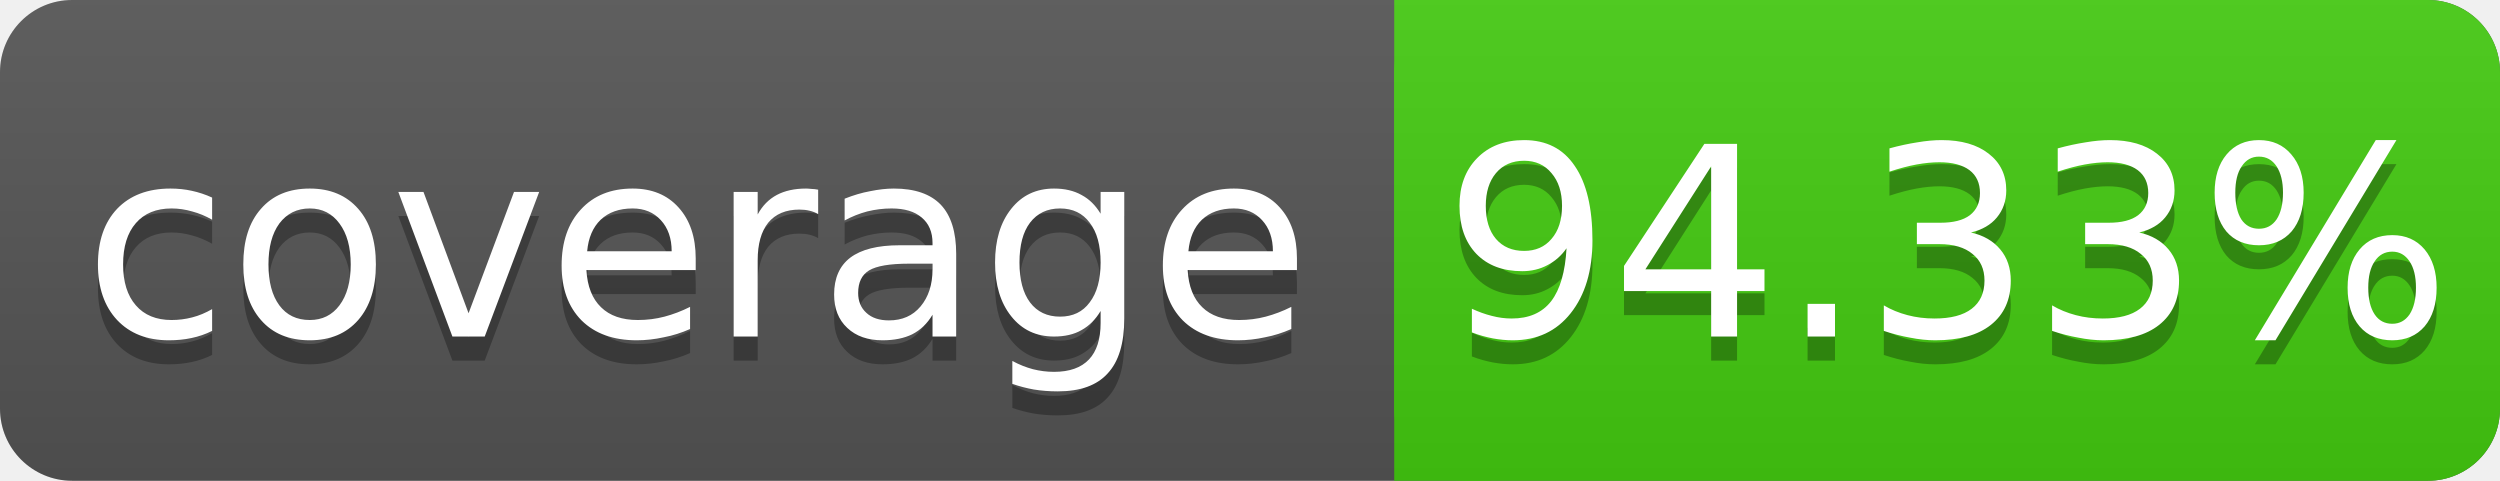
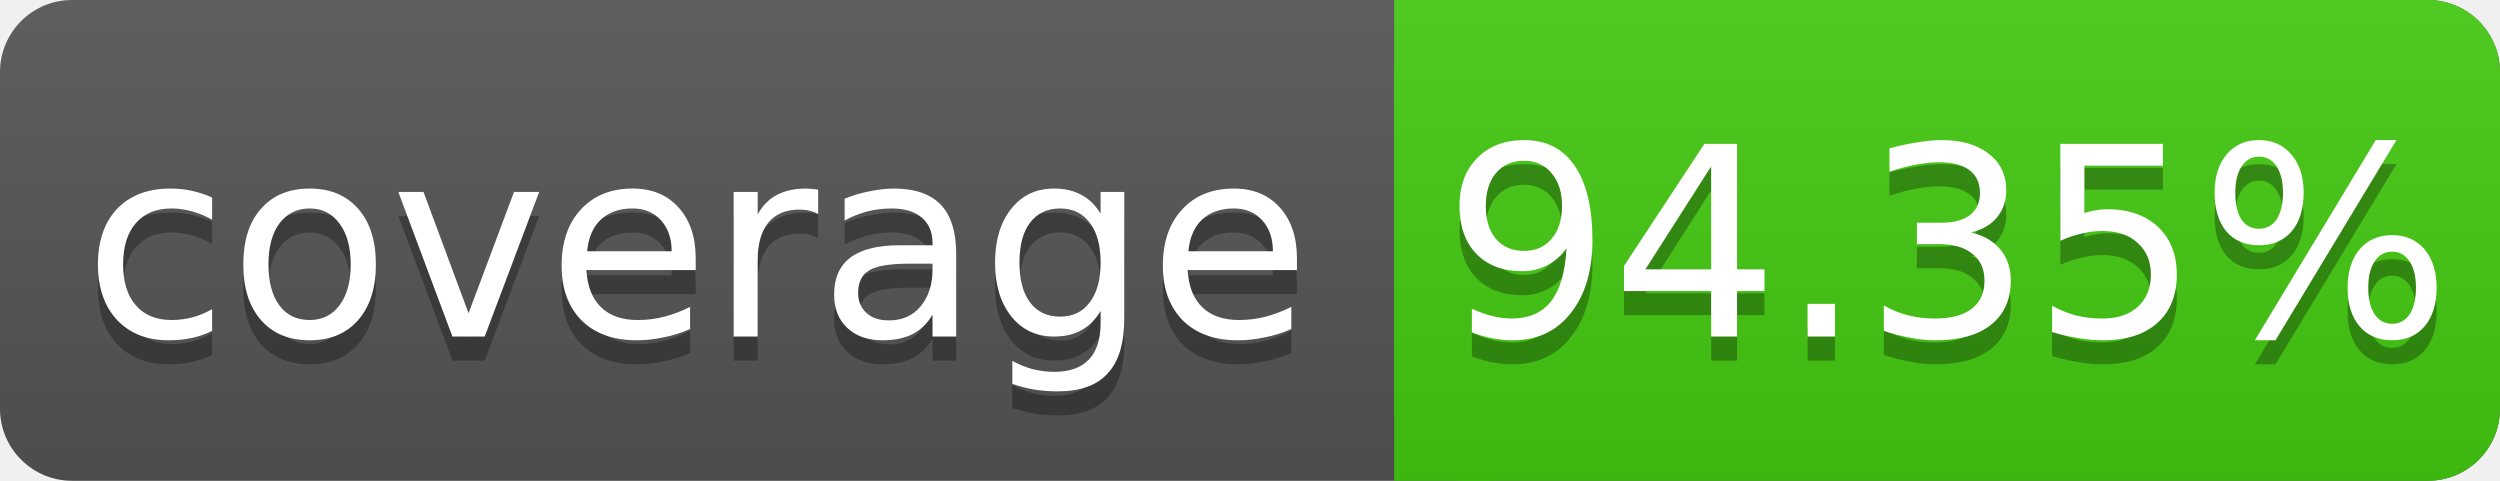
<svg xmlns="http://www.w3.org/2000/svg" width="104" height="20">
  <linearGradient id="s" x2="0" y2="100%">
    <stop offset="0" stop-color="#bbb" stop-opacity=".1" />
    <stop offset="1" stop-opacity=".1" />
  </linearGradient>
  <rect rx="3" width="104" height="20" fill="#555" />
  <rect rx="3" x="58" width="46" height="20" fill="#4c1" />
  <rect x="58" width="4" height="20" fill="#4c1" />
  <rect rx="3" width="104" height="20" fill="url(#s)" />
  <g fill="#fff" text-anchor="middle" font-family="DejaVu Sans,Verdana,Geneva,sans-serif" font-size="11">
    <text x="29" y="15" fill="#010101" fill-opacity=".3">coverage</text>
    <text x="29" y="14">coverage</text>
-     <text x="81" y="15" fill="#010101" fill-opacity=".3">94.33%</text>
-     <text x="81" y="14">94.33%</text>
+     <text x="81" y="15" fill="#010101" fill-opacity=".3">94.35%</text>
+     <text x="81" y="14">94.35%</text>
  </g>
</svg>
